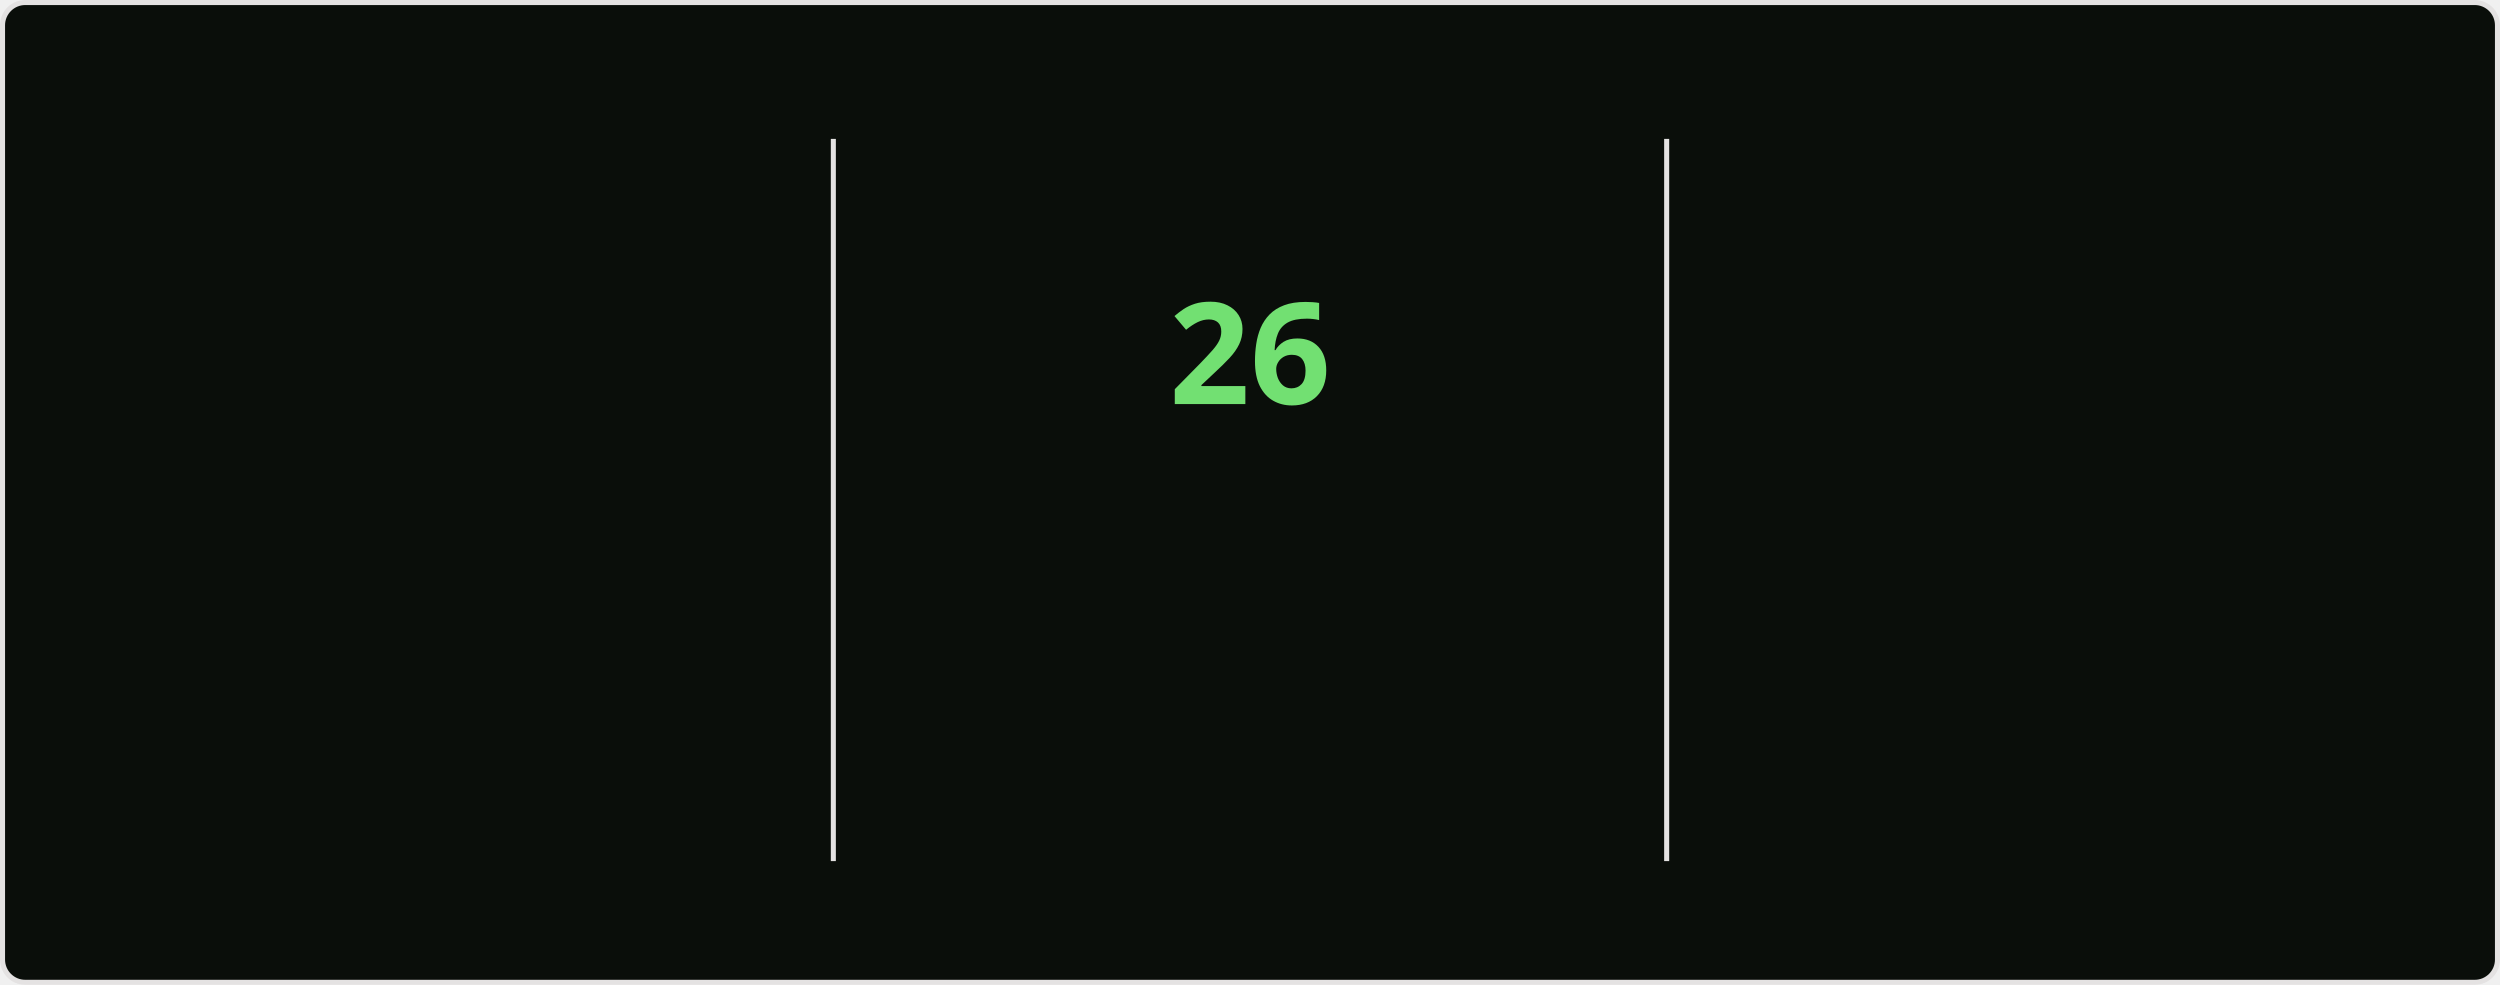
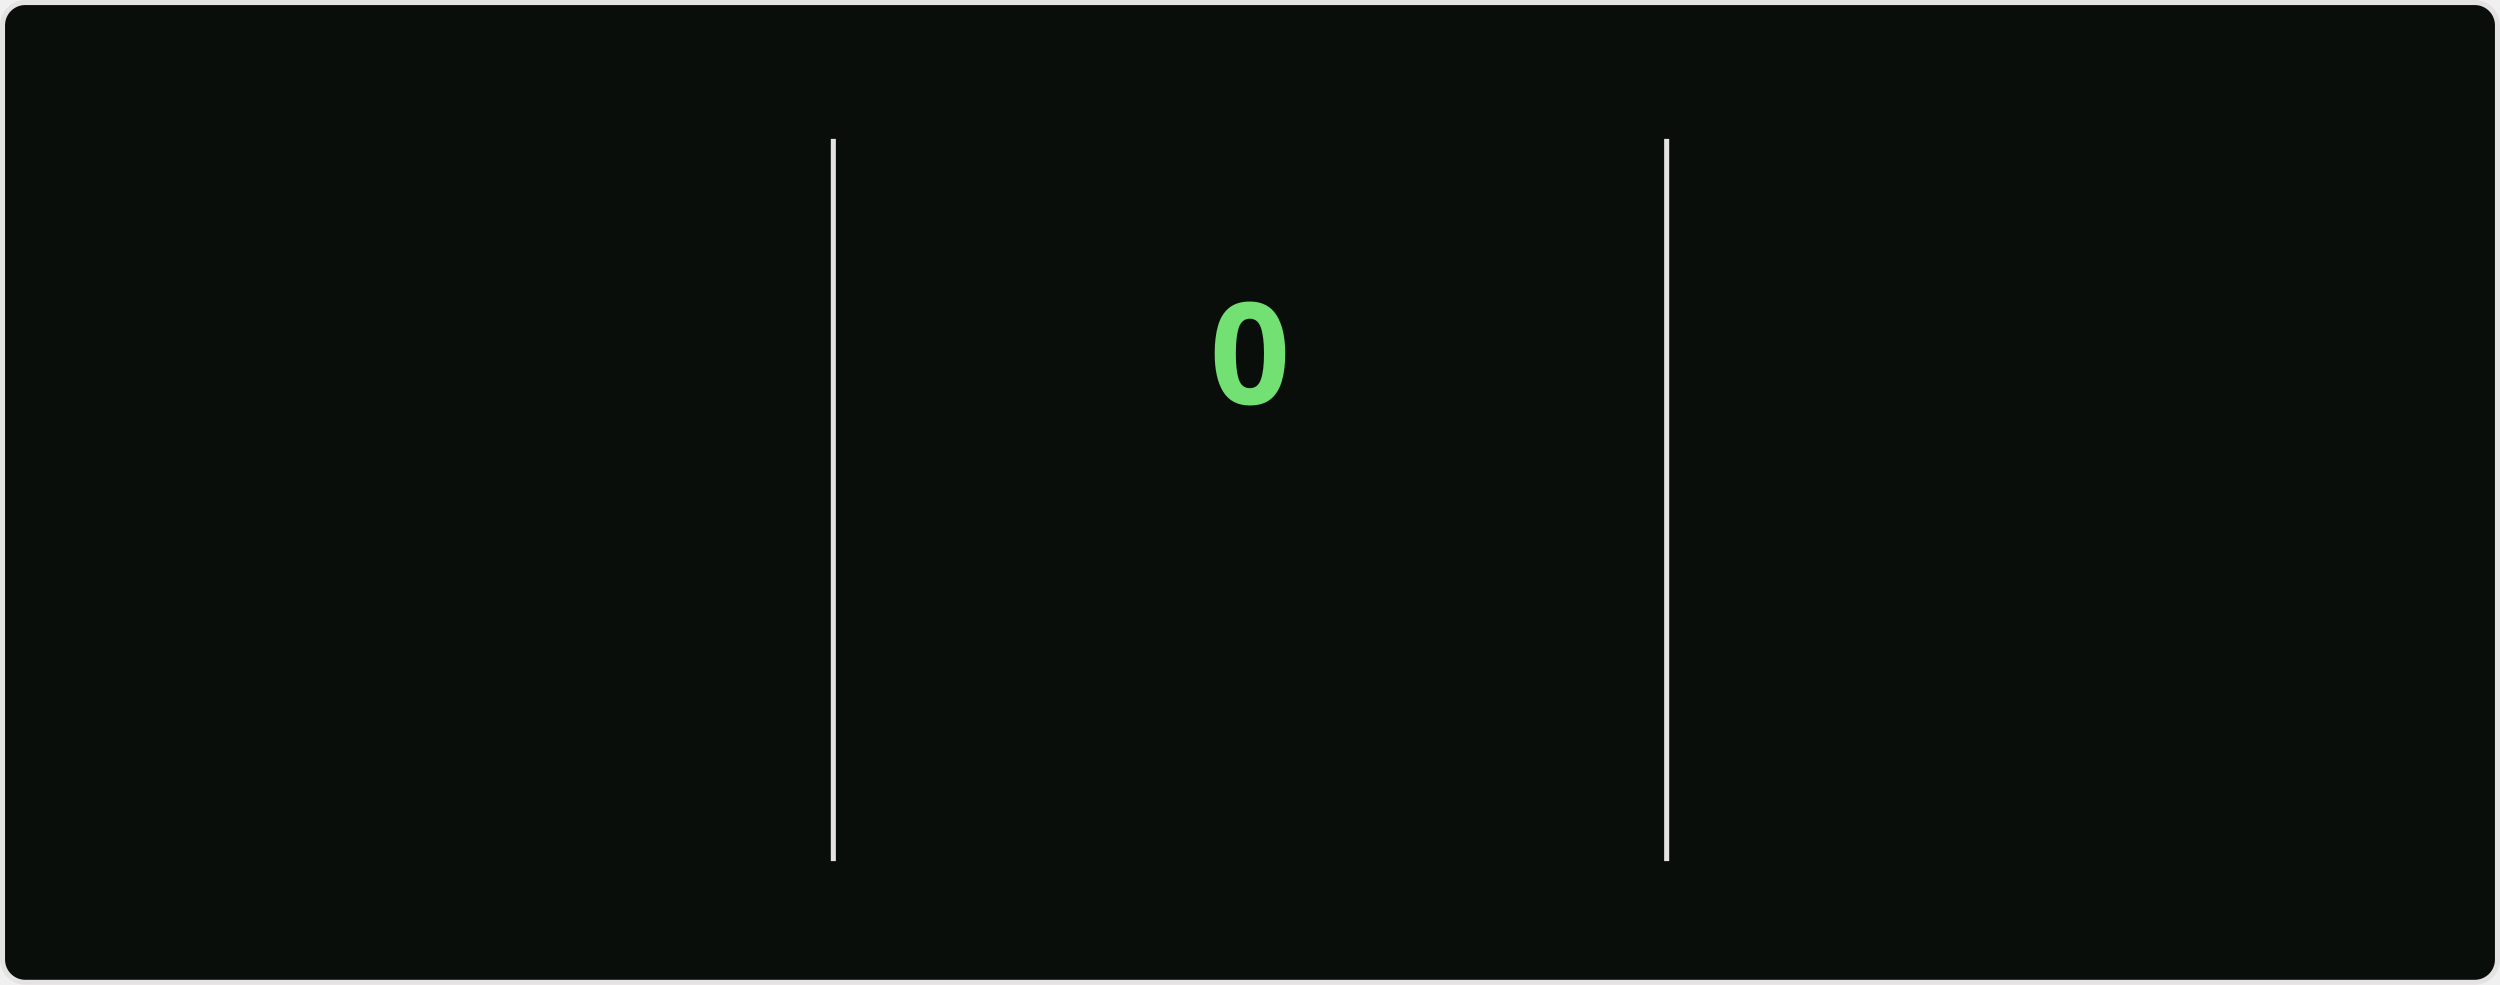
<svg xmlns="http://www.w3.org/2000/svg" style="isolation: isolate" viewBox="0 0 495 195" width="495px" height="195px" direction="ltr">
  <style>
    @keyframes currstreak {
      0% { font-size: 3px; opacity: 0.2; }
      80% { font-size: 34px; opacity: 1; }
      100% { font-size: 28px; opacity: 1; }
    }
    @keyframes fadein {
      0% { opacity: 0; }
      100% { opacity: 1; }
    }
    .big-number {
      font-family: "Segoe UI", Ubuntu, sans-serif;
      font-weight: 700;
      font-size: 28px;
      fill: #bfd5b5;
    }
    .label {
      font-family: "Segoe UI", Ubuntu, sans-serif;
      font-weight: 400;
      font-size: 14px;
      fill: #bfd5b5;
    }
    .range-text {
      font-family: "Segoe UI", Ubuntu, sans-serif;
      font-weight: 400;
      font-size: 12px;
      fill: #8db87a;
    }
    .current-streak-num {
      font-family: "Segoe UI", Ubuntu, sans-serif;
      font-weight: 700;
      font-size: 28px;
      fill: #72e072;
    }</style>
  <defs>
    <clipPath id="outer_rectangle">
      <rect width="495" height="195" rx="4.5" />
    </clipPath>
    <mask id="mask_out_ring_behind_fire">
      <rect width="495" height="195" fill="white" />
      <ellipse id="mask-ellipse" cx="247.5" cy="32" rx="13" ry="18" fill="black" />
    </mask>
  </defs>
  <g clip-path="url(#outer_rectangle)">
    <g style="isolation: isolate">
      <rect fill="#0a0e0a" rx="4.5" x="0.5" y="0.5" width="494" height="194" stroke="#e4e2e2" />
    </g>
    <g style="isolation: isolate">
      <line x1="165" y1="28" x2="165" y2="170" vector-effect="non-scaling-stroke" stroke-width="1" stroke="#e4e2e2" stroke-linejoin="miter" stroke-linecap="square" stroke-miterlimit="3" />
      <line x1="330" y1="28" x2="330" y2="170" vector-effect="non-scaling-stroke" stroke-width="1" stroke="#e4e2e2" stroke-linejoin="miter" stroke-linecap="square" stroke-miterlimit="3" />
    </g>
    <g style="isolation: isolate">
      <g transform="translate(82.5, 48)">
        <text x="0" y="32" stroke-width="0" text-anchor="middle" class="big-number" style="opacity: 0; animation: fadein 0.5s linear forwards 0.6s">
            5.6K
          </text>
      </g>
      <g transform="translate(82.5, 84)">
        <text x="0" y="32" stroke-width="0" text-anchor="middle" class="label" style="opacity: 0; animation: fadein 0.5s linear forwards 0.7s">
            Total Contributions
          </text>
      </g>
      <g transform="translate(82.5, 114)">
        <text x="0" y="32" stroke-width="0" text-anchor="middle" class="range-text" style="opacity: 0; animation: fadein 0.5s linear forwards 0.8s">
            Aug 3 - Present
          </text>
      </g>
    </g>
    <g style="isolation: isolate">
      <g mask="url(#mask_out_ring_behind_fire)">
        <circle cx="247.5" cy="71" r="40" fill="none" stroke="#bfd5b5" stroke-width="5" style="opacity: 0; animation: fadein 0.5s linear forwards 0.4s" />
      </g>
      <g transform="translate(247.5, 19.5)" stroke-opacity="0" style="opacity: 0; animation: fadein 0.5s linear forwards 0.6s">
        <path d="M -12 -0.5 L 15 -0.5 L 15 23.5 L -12 23.5 L -12 -0.5 Z" fill="none" />
        <path d="M 1.5 0.67 C 1.5 0.67 2.24 3.32 2.24 5.47 C 2.24 7.53 0.89 9.2 -1.17 9.2 C -3.23 9.2 -4.79 7.53 -4.79 5.47 L -4.76 5.11 C -6.78 7.51 -8 10.62 -8 13.99 C -8 18.41 -4.42 22 0 22 C 4.42 22 8 18.41 8 13.99 C 8 8.6 5.41 3.79 1.5 0.67 Z M -0.29 19 C -2.07 19 -3.51 17.6 -3.51 15.86 C -3.51 14.24 -2.46 13.1 -0.7 12.74 C 1.07 12.38 2.9 11.53 3.92 10.16 C 4.31 11.45 4.51 12.81 4.51 14.2 C 4.51 16.85 2.36 19 -0.29 19 Z" fill="#bfd5b5" stroke-opacity="0" />
      </g>
      <g transform="translate(247.5, 48)">
        <text x="0" y="32" stroke-width="0" text-anchor="middle" class="current-streak-num" style="animation: currstreak 0.6s linear forwards">
-             26
+             0
          </text>
      </g>
      <g transform="translate(247.5, 108)">
        <text x="0" y="32" stroke-width="0" text-anchor="middle" class="label" style="opacity: 0; animation: fadein 0.5s linear forwards 0.9s">
            Current Streak
          </text>
      </g>
      <g transform="translate(247.5, 145)">
        <text x="0" y="21" stroke-width="0" text-anchor="middle" class="range-text" style="opacity: 0; animation: fadein 0.5s linear forwards 0.9s">
-             Jul 12 - Aug 6
+             0 days
          </text>
      </g>
    </g>
    <g style="isolation: isolate">
      <g transform="translate(412.5, 48)">
        <text x="0" y="32" stroke-width="0" text-anchor="middle" class="big-number" style="opacity: 0; animation: fadein 0.5s linear forwards 1.2s">
            26
          </text>
      </g>
      <g transform="translate(412.5, 84)">
        <text x="0" y="32" stroke-width="0" text-anchor="middle" class="label" style="opacity: 0; animation: fadein 0.5s linear forwards 1.3s">
            Longest Streak
          </text>
      </g>
      <g transform="translate(412.5, 114)">
        <text x="0" y="32" stroke-width="0" text-anchor="middle" class="range-text" style="opacity: 0; animation: fadein 0.5s linear forwards 1.4s">
            Jul 12 - Aug 6
          </text>
      </g>
    </g>
  </g>
</svg>
